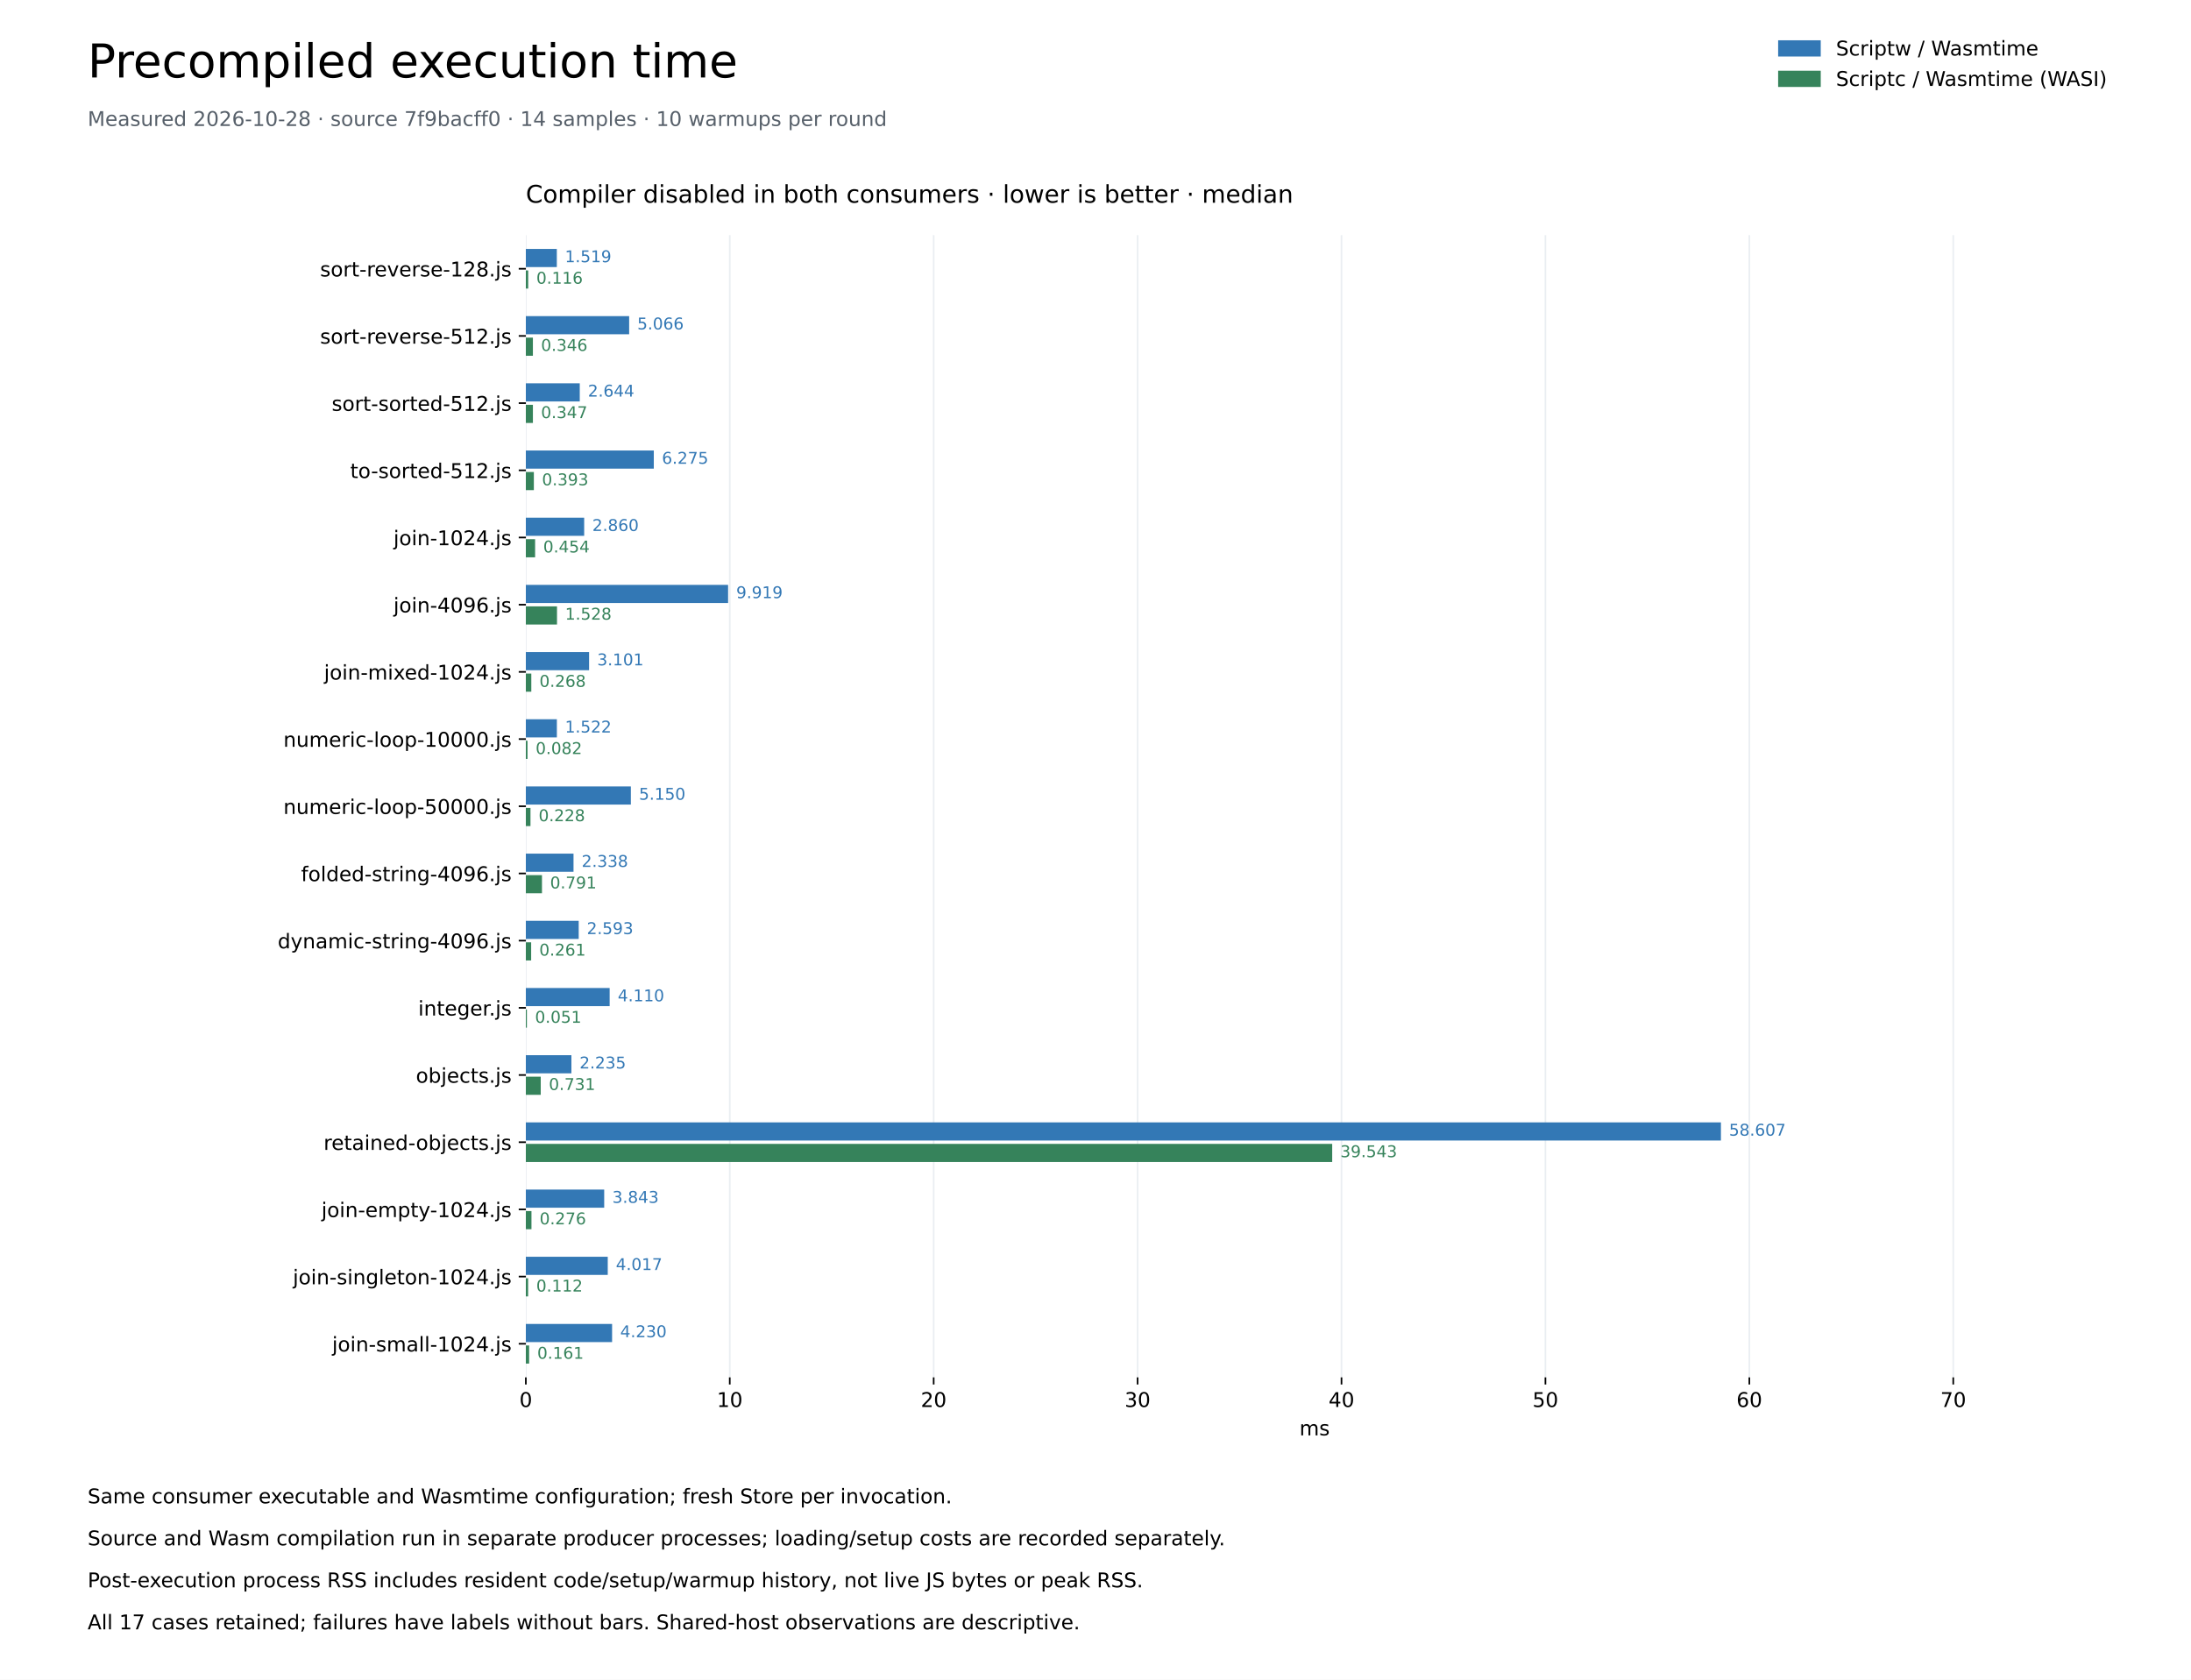
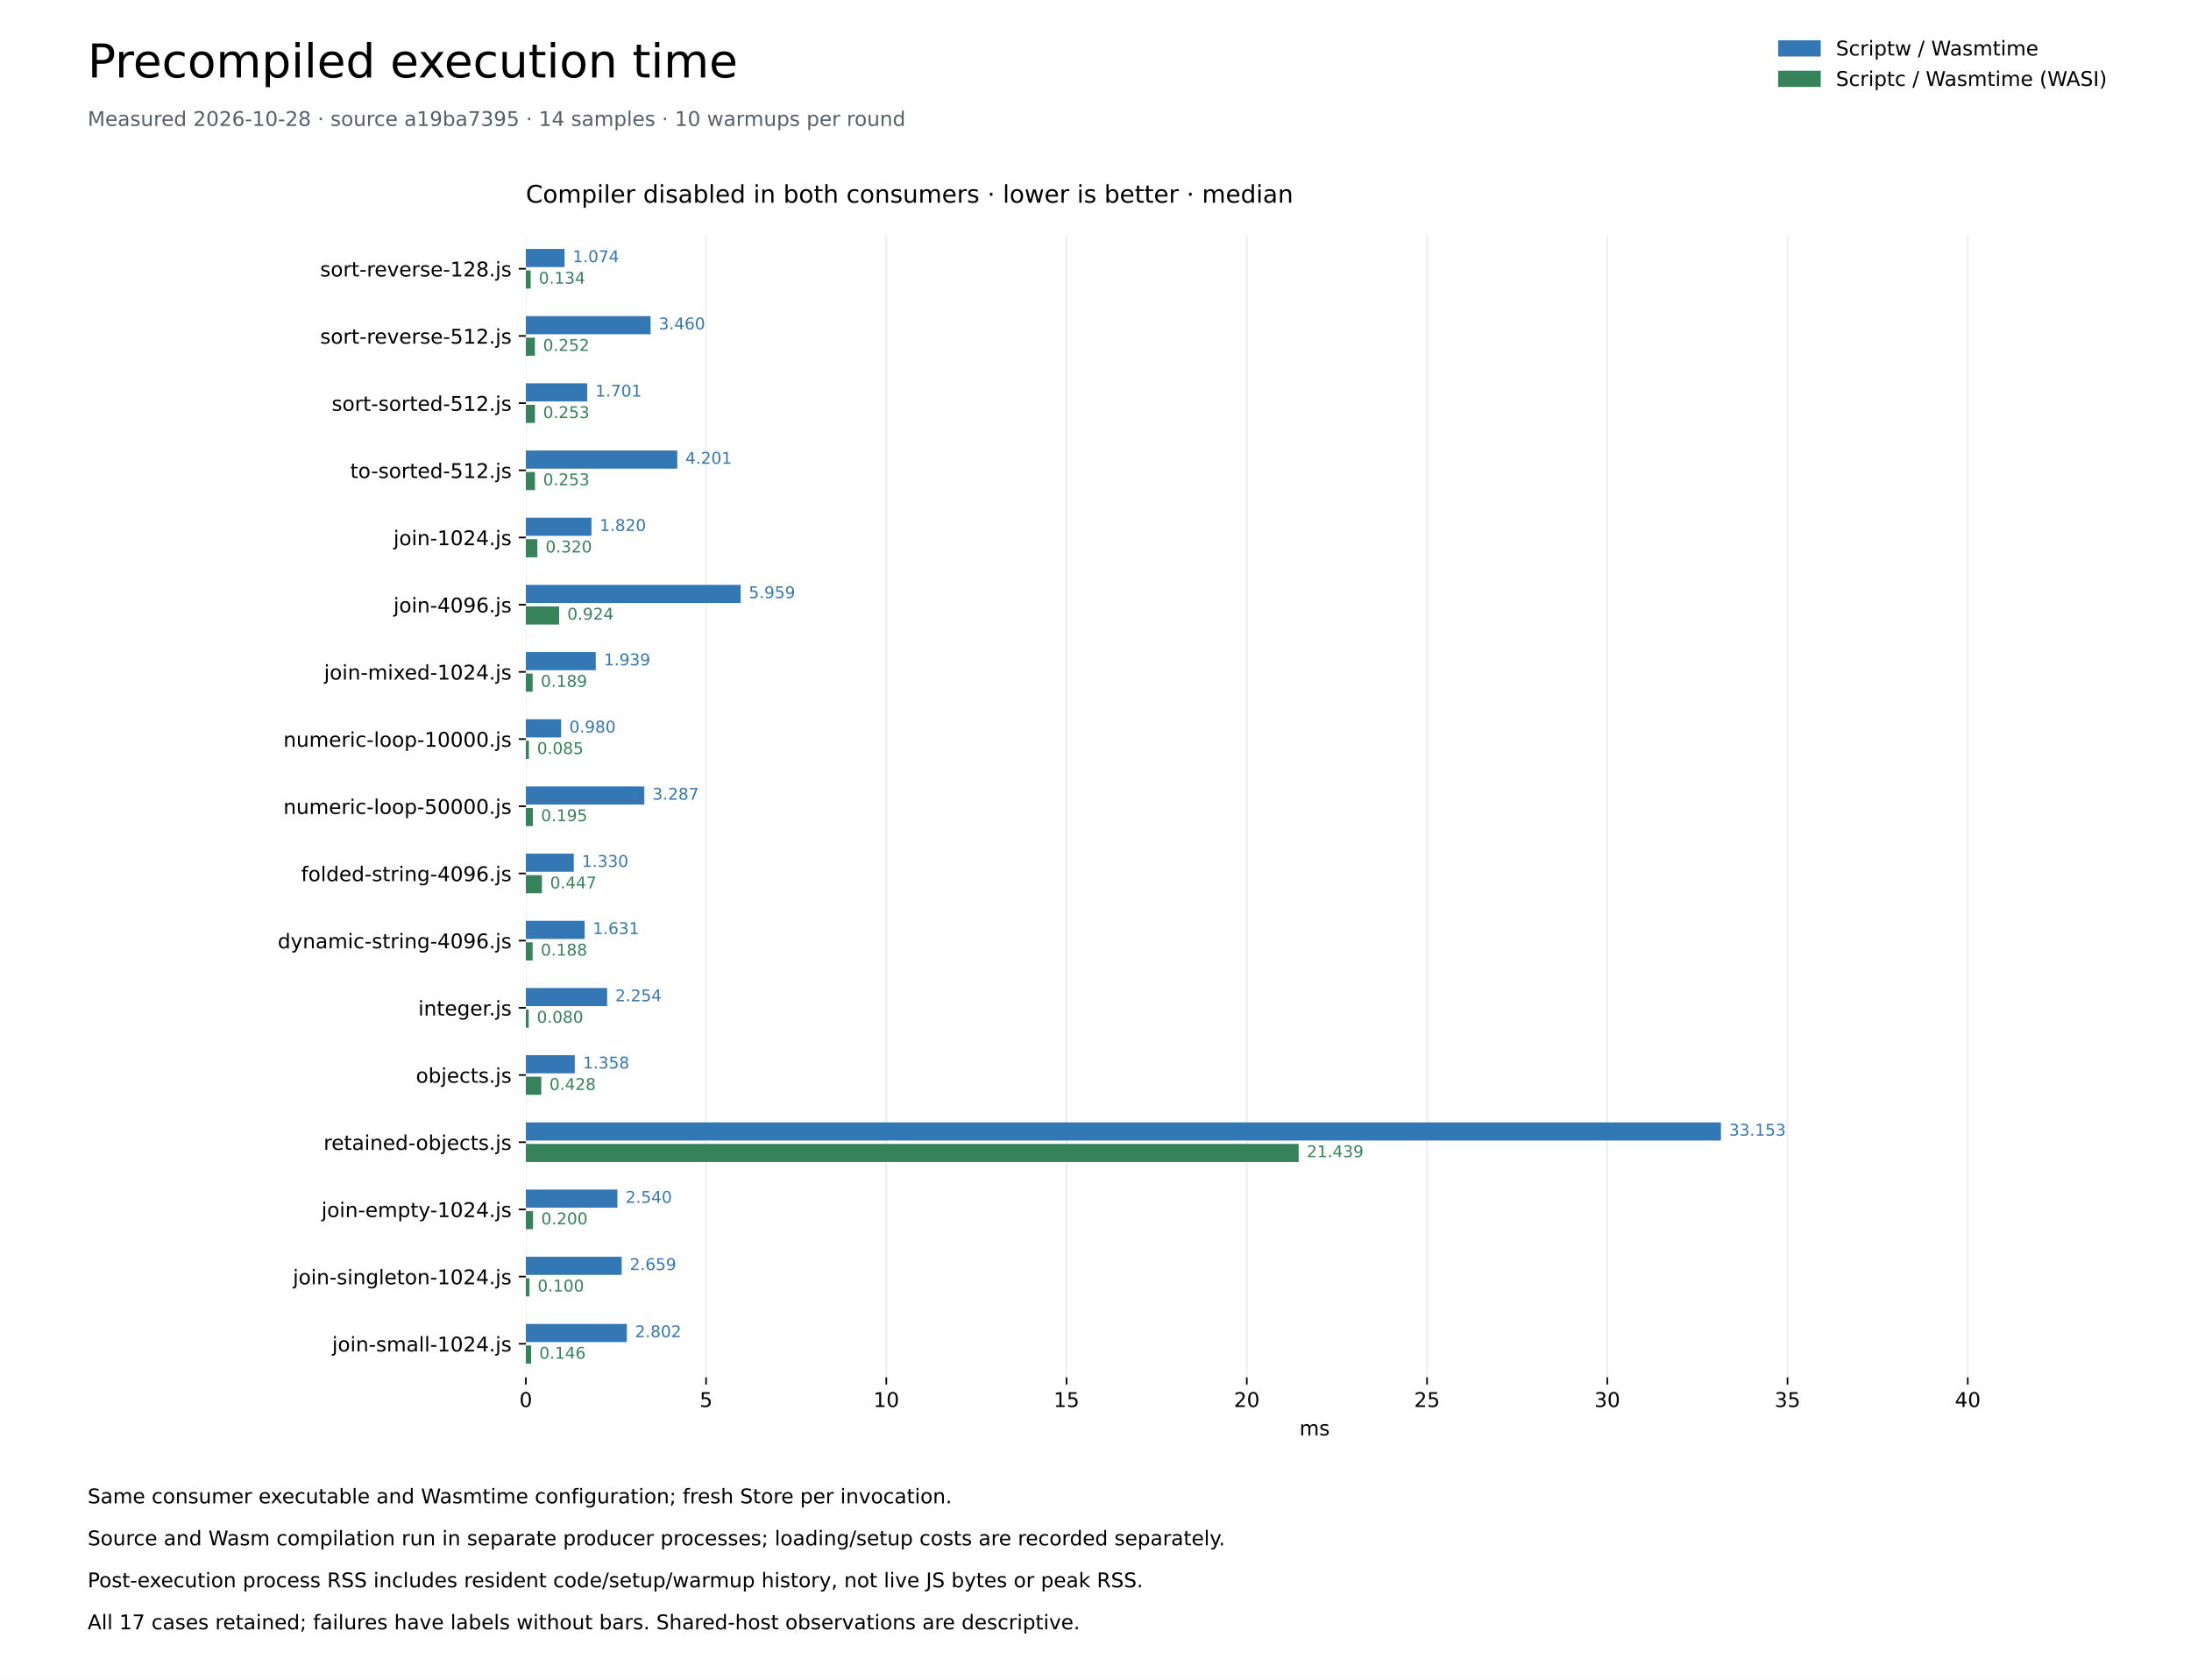
<svg xmlns="http://www.w3.org/2000/svg" xmlns:xlink="http://www.w3.org/1999/xlink" width="1080pt" height="828pt" viewBox="0 0 1080 828" version="1.1">
  <defs>
    <style type="text/css">*{stroke-linejoin: round; stroke-linecap: butt}</style>
  </defs>
  <g id="figure_1">
    <g id="patch_1">
      <path d="M 0 828 L 1080 828 L 1080 0 L 0 0 z " style="fill: #ffffff" />
    </g>
    <g id="axes_1">
      <g id="patch_2">
        <path d="M 259.2 678.96 L 1036.8 678.96 L 1036.8 115.92 L 259.2 115.92 z " style="fill: #ffffff" />
      </g>
      <g id="matplotlib.axis_1">
        <g id="xtick_1">
          <g id="line2d_1">
            <path d="M 259.2 678.96 L 259.2 115.92 " clip-path="url(#p259fcde623)" style="fill: none; stroke: #eaeef2; stroke-width: 0.8; stroke-linecap: square" />
          </g>
          <g id="line2d_2">
            <defs>
              <path id="me55de2773a" d="M 0 0 L 0 3.5 " style="stroke: #000000; stroke-width: 0.8" />
            </defs>
            <g>
              <use xlink:href="#me55de2773a" x="259.2" y="678.96" style="stroke: #000000; stroke-width: 0.8" />
            </g>
          </g>
          <g id="text_1">
            <text style="font-size: 10px; font-family: 'DejaVu Sans'; text-anchor: middle" x="259.2" y="693.558" transform="rotate(-0 259.2 693.5577)">0</text>
          </g>
        </g>
        <g id="xtick_2">
          <g id="line2d_3">
-             <path d="M 359.716 678.96 L 359.716 115.92 " clip-path="url(#p259fcde623)" style="fill: none; stroke: #eaeef2; stroke-width: 0.8; stroke-linecap: square" />
+             <path d="M 348.044 678.96 L 348.044 115.92 " clip-path="url(#p259fcde623)" style="fill: none; stroke: #eaeef2; stroke-width: 0.8; stroke-linecap: square" />
          </g>
          <g id="line2d_4">
            <g>
-               <use xlink:href="#me55de2773a" x="359.716" y="678.96" style="stroke: #000000; stroke-width: 0.8" />
+               <use xlink:href="#me55de2773a" x="348.044" y="678.96" style="stroke: #000000; stroke-width: 0.8" />
            </g>
          </g>
          <g id="text_2">
-             <text style="font-size: 10px; font-family: 'DejaVu Sans'; text-anchor: middle" x="359.716" y="693.558" transform="rotate(-0 359.7156 693.5577)">10</text>
+             <text style="font-size: 10px; font-family: 'DejaVu Sans'; text-anchor: middle" x="348.044" y="693.558" transform="rotate(-0 348.0444 693.5577)">5</text>
          </g>
        </g>
        <g id="xtick_3">
          <g id="line2d_5">
-             <path d="M 460.231 678.96 L 460.231 115.92 " clip-path="url(#p259fcde623)" style="fill: none; stroke: #eaeef2; stroke-width: 0.8; stroke-linecap: square" />
+             <path d="M 436.889 678.96 L 436.889 115.92 " clip-path="url(#p259fcde623)" style="fill: none; stroke: #eaeef2; stroke-width: 0.8; stroke-linecap: square" />
          </g>
          <g id="line2d_6">
            <g>
-               <use xlink:href="#me55de2773a" x="460.231" y="678.96" style="stroke: #000000; stroke-width: 0.8" />
+               <use xlink:href="#me55de2773a" x="436.889" y="678.96" style="stroke: #000000; stroke-width: 0.8" />
            </g>
          </g>
          <g id="text_3">
-             <text style="font-size: 10px; font-family: 'DejaVu Sans'; text-anchor: middle" x="460.231" y="693.558" transform="rotate(-0 460.2312 693.5577)">20</text>
+             <text style="font-size: 10px; font-family: 'DejaVu Sans'; text-anchor: middle" x="436.889" y="693.558" transform="rotate(-0 436.8888 693.5577)">10</text>
          </g>
        </g>
        <g id="xtick_4">
          <g id="line2d_7">
-             <path d="M 560.747 678.96 L 560.747 115.92 " clip-path="url(#p259fcde623)" style="fill: none; stroke: #eaeef2; stroke-width: 0.8; stroke-linecap: square" />
+             <path d="M 525.733 678.96 L 525.733 115.92 " clip-path="url(#p259fcde623)" style="fill: none; stroke: #eaeef2; stroke-width: 0.8; stroke-linecap: square" />
          </g>
          <g id="line2d_8">
            <g>
-               <use xlink:href="#me55de2773a" x="560.747" y="678.96" style="stroke: #000000; stroke-width: 0.8" />
+               <use xlink:href="#me55de2773a" x="525.733" y="678.96" style="stroke: #000000; stroke-width: 0.8" />
            </g>
          </g>
          <g id="text_4">
-             <text style="font-size: 10px; font-family: 'DejaVu Sans'; text-anchor: middle" x="560.747" y="693.558" transform="rotate(-0 560.7468 693.5577)">30</text>
+             <text style="font-size: 10px; font-family: 'DejaVu Sans'; text-anchor: middle" x="525.733" y="693.558" transform="rotate(-0 525.7332 693.5577)">15</text>
          </g>
        </g>
        <g id="xtick_5">
          <g id="line2d_9">
-             <path d="M 661.262 678.96 L 661.262 115.92 " clip-path="url(#p259fcde623)" style="fill: none; stroke: #eaeef2; stroke-width: 0.8; stroke-linecap: square" />
+             <path d="M 614.578 678.96 L 614.578 115.92 " clip-path="url(#p259fcde623)" style="fill: none; stroke: #eaeef2; stroke-width: 0.8; stroke-linecap: square" />
          </g>
          <g id="line2d_10">
            <g>
-               <use xlink:href="#me55de2773a" x="661.262" y="678.96" style="stroke: #000000; stroke-width: 0.8" />
+               <use xlink:href="#me55de2773a" x="614.578" y="678.96" style="stroke: #000000; stroke-width: 0.8" />
            </g>
          </g>
          <g id="text_5">
-             <text style="font-size: 10px; font-family: 'DejaVu Sans'; text-anchor: middle" x="661.262" y="693.558" transform="rotate(-0 661.2623 693.5577)">40</text>
+             <text style="font-size: 10px; font-family: 'DejaVu Sans'; text-anchor: middle" x="614.578" y="693.558" transform="rotate(-0 614.5776 693.5577)">20</text>
          </g>
        </g>
        <g id="xtick_6">
          <g id="line2d_11">
-             <path d="M 761.778 678.96 L 761.778 115.92 " clip-path="url(#p259fcde623)" style="fill: none; stroke: #eaeef2; stroke-width: 0.8; stroke-linecap: square" />
+             <path d="M 703.422 678.96 L 703.422 115.92 " clip-path="url(#p259fcde623)" style="fill: none; stroke: #eaeef2; stroke-width: 0.8; stroke-linecap: square" />
          </g>
          <g id="line2d_12">
            <g>
-               <use xlink:href="#me55de2773a" x="761.778" y="678.96" style="stroke: #000000; stroke-width: 0.8" />
+               <use xlink:href="#me55de2773a" x="703.422" y="678.96" style="stroke: #000000; stroke-width: 0.8" />
            </g>
          </g>
          <g id="text_6">
-             <text style="font-size: 10px; font-family: 'DejaVu Sans'; text-anchor: middle" x="761.778" y="693.558" transform="rotate(-0 761.7779 693.5577)">50</text>
+             <text style="font-size: 10px; font-family: 'DejaVu Sans'; text-anchor: middle" x="703.422" y="693.558" transform="rotate(-0 703.422 693.5577)">25</text>
          </g>
        </g>
        <g id="xtick_7">
          <g id="line2d_13">
-             <path d="M 862.294 678.96 L 862.294 115.92 " clip-path="url(#p259fcde623)" style="fill: none; stroke: #eaeef2; stroke-width: 0.8; stroke-linecap: square" />
+             <path d="M 792.266 678.96 L 792.266 115.92 " clip-path="url(#p259fcde623)" style="fill: none; stroke: #eaeef2; stroke-width: 0.8; stroke-linecap: square" />
          </g>
          <g id="line2d_14">
            <g>
-               <use xlink:href="#me55de2773a" x="862.294" y="678.96" style="stroke: #000000; stroke-width: 0.8" />
+               <use xlink:href="#me55de2773a" x="792.266" y="678.96" style="stroke: #000000; stroke-width: 0.8" />
            </g>
          </g>
          <g id="text_7">
-             <text style="font-size: 10px; font-family: 'DejaVu Sans'; text-anchor: middle" x="862.294" y="693.558" transform="rotate(-0 862.2935 693.5577)">60</text>
+             <text style="font-size: 10px; font-family: 'DejaVu Sans'; text-anchor: middle" x="792.266" y="693.558" transform="rotate(-0 792.2663 693.5577)">30</text>
          </g>
        </g>
        <g id="xtick_8">
          <g id="line2d_15">
-             <path d="M 962.809 678.96 L 962.809 115.92 " clip-path="url(#p259fcde623)" style="fill: none; stroke: #eaeef2; stroke-width: 0.8; stroke-linecap: square" />
+             <path d="M 881.111 678.96 L 881.111 115.92 " clip-path="url(#p259fcde623)" style="fill: none; stroke: #eaeef2; stroke-width: 0.8; stroke-linecap: square" />
          </g>
          <g id="line2d_16">
            <g>
-               <use xlink:href="#me55de2773a" x="962.809" y="678.96" style="stroke: #000000; stroke-width: 0.8" />
+               <use xlink:href="#me55de2773a" x="881.111" y="678.96" style="stroke: #000000; stroke-width: 0.8" />
            </g>
          </g>
          <g id="text_8">
-             <text style="font-size: 10px; font-family: 'DejaVu Sans'; text-anchor: middle" x="962.809" y="693.558" transform="rotate(-0 962.8091 693.5577)">70</text>
-           </g>
-         </g>
-         <g id="text_9">
+             <text style="font-size: 10px; font-family: 'DejaVu Sans'; text-anchor: middle" x="881.111" y="693.558" transform="rotate(-0 881.1107 693.5577)">35</text>
+           </g>
+         </g>
+         <g id="xtick_9">
+           <g id="line2d_17">
+             <path d="M 969.955 678.96 L 969.955 115.92 " clip-path="url(#p259fcde623)" style="fill: none; stroke: #eaeef2; stroke-width: 0.8; stroke-linecap: square" />
+           </g>
+           <g id="line2d_18">
+             <g>
+               <use xlink:href="#me55de2773a" x="969.955" y="678.96" style="stroke: #000000; stroke-width: 0.8" />
+             </g>
+           </g>
+           <g id="text_9">
+             <text style="font-size: 10px; font-family: 'DejaVu Sans'; text-anchor: middle" x="969.955" y="693.558" transform="rotate(-0 969.9551 693.5577)">40</text>
+           </g>
+         </g>
+         <g id="text_10">
          <text style="font-size: 10px; font-family: 'DejaVu Sans'; text-anchor: middle" x="648" y="707.558" transform="rotate(-0 648 707.5577)">ms</text>
        </g>
      </g>
      <g id="matplotlib.axis_2">
        <g id="ytick_1">
-           <g id="line2d_17">
+           <g id="line2d_19">
            <defs>
              <path id="mc4d2f6c545" d="M 0 0 L -3.5 0 " style="stroke: #000000; stroke-width: 0.8" />
            </defs>
            <g>
              <use xlink:href="#mc4d2f6c545" x="259.2" y="132.48" style="stroke: #000000; stroke-width: 0.8" />
            </g>
          </g>
-           <g id="text_10">
+           <g id="text_11">
            <text style="font-size: 10px; font-family: 'DejaVu Sans'; text-anchor: end" x="252.2" y="136.279" transform="rotate(-0 252.2 136.2792)">sort-reverse-128.js</text>
          </g>
        </g>
        <g id="ytick_2">
-           <g id="line2d_18">
+           <g id="line2d_20">
            <g>
              <use xlink:href="#mc4d2f6c545" x="259.2" y="165.6" style="stroke: #000000; stroke-width: 0.8" />
            </g>
          </g>
-           <g id="text_11">
+           <g id="text_12">
            <text style="font-size: 10px; font-family: 'DejaVu Sans'; text-anchor: end" x="252.2" y="169.399" transform="rotate(-0 252.2 169.3992)">sort-reverse-512.js</text>
          </g>
        </g>
        <g id="ytick_3">
-           <g id="line2d_19">
+           <g id="line2d_21">
            <g>
              <use xlink:href="#mc4d2f6c545" x="259.2" y="198.72" style="stroke: #000000; stroke-width: 0.8" />
            </g>
          </g>
-           <g id="text_12">
+           <g id="text_13">
            <text style="font-size: 10px; font-family: 'DejaVu Sans'; text-anchor: end" x="252.2" y="202.519" transform="rotate(-0 252.2 202.5192)">sort-sorted-512.js</text>
          </g>
        </g>
        <g id="ytick_4">
-           <g id="line2d_20">
+           <g id="line2d_22">
            <g>
              <use xlink:href="#mc4d2f6c545" x="259.2" y="231.84" style="stroke: #000000; stroke-width: 0.8" />
            </g>
          </g>
-           <g id="text_13">
+           <g id="text_14">
            <text style="font-size: 10px; font-family: 'DejaVu Sans'; text-anchor: end" x="252.2" y="235.639" transform="rotate(-0 252.2 235.6392)">to-sorted-512.js</text>
          </g>
        </g>
        <g id="ytick_5">
-           <g id="line2d_21">
+           <g id="line2d_23">
            <g>
              <use xlink:href="#mc4d2f6c545" x="259.2" y="264.96" style="stroke: #000000; stroke-width: 0.8" />
            </g>
          </g>
-           <g id="text_14">
+           <g id="text_15">
            <text style="font-size: 10px; font-family: 'DejaVu Sans'; text-anchor: end" x="252.2" y="268.759" transform="rotate(-0 252.2 268.7592)">join-1024.js</text>
          </g>
        </g>
        <g id="ytick_6">
-           <g id="line2d_22">
+           <g id="line2d_24">
            <g>
              <use xlink:href="#mc4d2f6c545" x="259.2" y="298.08" style="stroke: #000000; stroke-width: 0.8" />
            </g>
          </g>
-           <g id="text_15">
+           <g id="text_16">
            <text style="font-size: 10px; font-family: 'DejaVu Sans'; text-anchor: end" x="252.2" y="301.879" transform="rotate(-0 252.2 301.8792)">join-4096.js</text>
          </g>
        </g>
        <g id="ytick_7">
-           <g id="line2d_23">
+           <g id="line2d_25">
            <g>
              <use xlink:href="#mc4d2f6c545" x="259.2" y="331.2" style="stroke: #000000; stroke-width: 0.8" />
            </g>
          </g>
-           <g id="text_16">
+           <g id="text_17">
            <text style="font-size: 10px; font-family: 'DejaVu Sans'; text-anchor: end" x="252.2" y="334.999" transform="rotate(-0 252.2 334.9992)">join-mixed-1024.js</text>
          </g>
        </g>
        <g id="ytick_8">
-           <g id="line2d_24">
+           <g id="line2d_26">
            <g>
              <use xlink:href="#mc4d2f6c545" x="259.2" y="364.32" style="stroke: #000000; stroke-width: 0.8" />
            </g>
          </g>
-           <g id="text_17">
+           <g id="text_18">
            <text style="font-size: 10px; font-family: 'DejaVu Sans'; text-anchor: end" x="252.2" y="368.119" transform="rotate(-0 252.2 368.1192)">numeric-loop-10000.js</text>
          </g>
        </g>
        <g id="ytick_9">
-           <g id="line2d_25">
+           <g id="line2d_27">
            <g>
              <use xlink:href="#mc4d2f6c545" x="259.2" y="397.44" style="stroke: #000000; stroke-width: 0.8" />
            </g>
          </g>
-           <g id="text_18">
+           <g id="text_19">
            <text style="font-size: 10px; font-family: 'DejaVu Sans'; text-anchor: end" x="252.2" y="401.239" transform="rotate(-0 252.2 401.2392)">numeric-loop-50000.js</text>
          </g>
        </g>
        <g id="ytick_10">
-           <g id="line2d_26">
+           <g id="line2d_28">
            <g>
              <use xlink:href="#mc4d2f6c545" x="259.2" y="430.56" style="stroke: #000000; stroke-width: 0.8" />
            </g>
          </g>
-           <g id="text_19">
+           <g id="text_20">
            <text style="font-size: 10px; font-family: 'DejaVu Sans'; text-anchor: end" x="252.2" y="434.359" transform="rotate(-0 252.2 434.3592)">folded-string-4096.js</text>
          </g>
        </g>
        <g id="ytick_11">
-           <g id="line2d_27">
+           <g id="line2d_29">
            <g>
              <use xlink:href="#mc4d2f6c545" x="259.2" y="463.68" style="stroke: #000000; stroke-width: 0.8" />
            </g>
          </g>
-           <g id="text_20">
+           <g id="text_21">
            <text style="font-size: 10px; font-family: 'DejaVu Sans'; text-anchor: end" x="252.2" y="467.479" transform="rotate(-0 252.2 467.4792)">dynamic-string-4096.js</text>
          </g>
        </g>
        <g id="ytick_12">
-           <g id="line2d_28">
+           <g id="line2d_30">
            <g>
              <use xlink:href="#mc4d2f6c545" x="259.2" y="496.8" style="stroke: #000000; stroke-width: 0.8" />
            </g>
          </g>
-           <g id="text_21">
+           <g id="text_22">
            <text style="font-size: 10px; font-family: 'DejaVu Sans'; text-anchor: end" x="252.2" y="500.599" transform="rotate(-0 252.2 500.5992)">integer.js</text>
          </g>
        </g>
        <g id="ytick_13">
-           <g id="line2d_29">
+           <g id="line2d_31">
            <g>
              <use xlink:href="#mc4d2f6c545" x="259.2" y="529.92" style="stroke: #000000; stroke-width: 0.8" />
            </g>
          </g>
-           <g id="text_22">
+           <g id="text_23">
            <text style="font-size: 10px; font-family: 'DejaVu Sans'; text-anchor: end" x="252.2" y="533.719" transform="rotate(-0 252.2 533.7192)">objects.js</text>
          </g>
        </g>
        <g id="ytick_14">
-           <g id="line2d_30">
+           <g id="line2d_32">
            <g>
              <use xlink:href="#mc4d2f6c545" x="259.2" y="563.04" style="stroke: #000000; stroke-width: 0.8" />
            </g>
          </g>
-           <g id="text_23">
+           <g id="text_24">
            <text style="font-size: 10px; font-family: 'DejaVu Sans'; text-anchor: end" x="252.2" y="566.839" transform="rotate(-0 252.2 566.8392)">retained-objects.js</text>
          </g>
        </g>
        <g id="ytick_15">
-           <g id="line2d_31">
+           <g id="line2d_33">
            <g>
              <use xlink:href="#mc4d2f6c545" x="259.2" y="596.16" style="stroke: #000000; stroke-width: 0.8" />
            </g>
          </g>
-           <g id="text_24">
+           <g id="text_25">
            <text style="font-size: 10px; font-family: 'DejaVu Sans'; text-anchor: end" x="252.2" y="599.959" transform="rotate(-0 252.2 599.9592)">join-empty-1024.js</text>
          </g>
        </g>
        <g id="ytick_16">
-           <g id="line2d_32">
+           <g id="line2d_34">
            <g>
              <use xlink:href="#mc4d2f6c545" x="259.2" y="629.28" style="stroke: #000000; stroke-width: 0.8" />
            </g>
          </g>
-           <g id="text_25">
+           <g id="text_26">
            <text style="font-size: 10px; font-family: 'DejaVu Sans'; text-anchor: end" x="252.2" y="633.079" transform="rotate(-0 252.2 633.0792)">join-singleton-1024.js</text>
          </g>
        </g>
        <g id="ytick_17">
-           <g id="line2d_33">
+           <g id="line2d_35">
            <g>
              <use xlink:href="#mc4d2f6c545" x="259.2" y="662.4" style="stroke: #000000; stroke-width: 0.8" />
            </g>
          </g>
-           <g id="text_26">
+           <g id="text_27">
            <text style="font-size: 10px; font-family: 'DejaVu Sans'; text-anchor: end" x="252.2" y="666.199" transform="rotate(-0 252.2 666.1992)">join-small-1024.js</text>
          </g>
        </g>
      </g>
      <g id="patch_3">
-         <path d="M 259.2 122.71 L 274.471 122.71 L 274.471 131.652 L 259.2 131.652 z " clip-path="url(#p259fcde623)" style="fill: #3378b5" />
+         <path d="M 259.2 122.71 L 278.291 122.71 L 278.291 131.652 L 259.2 131.652 z " clip-path="url(#p259fcde623)" style="fill: #3378b5" />
      </g>
      <g id="patch_4">
-         <path d="M 259.2 133.308 L 260.369 133.308 L 260.369 142.25 L 259.2 142.25 z " clip-path="url(#p259fcde623)" style="fill: #36835b" />
+         <path d="M 259.2 133.308 L 261.585 133.308 L 261.585 142.25 L 259.2 142.25 z " clip-path="url(#p259fcde623)" style="fill: #36835b" />
      </g>
      <g id="patch_5">
-         <path d="M 259.2 155.83 L 310.126 155.83 L 310.126 164.772 L 259.2 164.772 z " clip-path="url(#p259fcde623)" style="fill: #3378b5" />
+         <path d="M 259.2 155.83 L 320.681 155.83 L 320.681 164.772 L 259.2 164.772 z " clip-path="url(#p259fcde623)" style="fill: #3378b5" />
      </g>
      <g id="patch_6">
-         <path d="M 259.2 166.428 L 262.679 166.428 L 262.679 175.37 L 259.2 175.37 z " clip-path="url(#p259fcde623)" style="fill: #36835b" />
+         <path d="M 259.2 166.428 L 263.669 166.428 L 263.669 175.37 L 259.2 175.37 z " clip-path="url(#p259fcde623)" style="fill: #36835b" />
      </g>
      <g id="patch_7">
-         <path d="M 259.2 188.95 L 285.776 188.95 L 285.776 197.892 L 259.2 197.892 z " clip-path="url(#p259fcde623)" style="fill: #3378b5" />
+         <path d="M 259.2 188.95 L 289.429 188.95 L 289.429 197.892 L 259.2 197.892 z " clip-path="url(#p259fcde623)" style="fill: #3378b5" />
      </g>
      <g id="patch_8">
-         <path d="M 259.2 199.548 L 262.685 199.548 L 262.685 208.49 L 259.2 208.49 z " clip-path="url(#p259fcde623)" style="fill: #36835b" />
+         <path d="M 259.2 199.548 L 263.695 199.548 L 263.695 208.49 L 259.2 208.49 z " clip-path="url(#p259fcde623)" style="fill: #36835b" />
      </g>
      <g id="patch_9">
-         <path d="M 259.2 222.07 L 322.276 222.07 L 322.276 231.012 L 259.2 231.012 z " clip-path="url(#p259fcde623)" style="fill: #3378b5" />
+         <path d="M 259.2 222.07 L 333.844 222.07 L 333.844 231.012 L 259.2 231.012 z " clip-path="url(#p259fcde623)" style="fill: #3378b5" />
      </g>
      <g id="patch_10">
-         <path d="M 259.2 232.668 L 263.151 232.668 L 263.151 241.61 L 259.2 241.61 z " clip-path="url(#p259fcde623)" style="fill: #36835b" />
+         <path d="M 259.2 232.668 L 263.698 232.668 L 263.698 241.61 L 259.2 241.61 z " clip-path="url(#p259fcde623)" style="fill: #36835b" />
      </g>
      <g id="patch_11">
-         <path d="M 259.2 255.19 L 287.952 255.19 L 287.952 264.132 L 259.2 264.132 z " clip-path="url(#p259fcde623)" style="fill: #3378b5" />
+         <path d="M 259.2 255.19 L 291.546 255.19 L 291.546 264.132 L 259.2 264.132 z " clip-path="url(#p259fcde623)" style="fill: #3378b5" />
      </g>
      <g id="patch_12">
-         <path d="M 259.2 265.788 L 263.767 265.788 L 263.767 274.73 L 259.2 274.73 z " clip-path="url(#p259fcde623)" style="fill: #36835b" />
+         <path d="M 259.2 265.788 L 264.886 265.788 L 264.886 274.73 L 259.2 274.73 z " clip-path="url(#p259fcde623)" style="fill: #36835b" />
      </g>
      <g id="patch_13">
-         <path d="M 259.2 288.31 L 358.901 288.31 L 358.901 297.252 L 259.2 297.252 z " clip-path="url(#p259fcde623)" style="fill: #3378b5" />
+         <path d="M 259.2 288.31 L 365.089 288.31 L 365.089 297.252 L 259.2 297.252 z " clip-path="url(#p259fcde623)" style="fill: #3378b5" />
      </g>
      <g id="patch_14">
-         <path d="M 259.2 298.908 L 274.562 298.908 L 274.562 307.85 L 259.2 307.85 z " clip-path="url(#p259fcde623)" style="fill: #36835b" />
+         <path d="M 259.2 298.908 L 275.618 298.908 L 275.618 307.85 L 259.2 307.85 z " clip-path="url(#p259fcde623)" style="fill: #36835b" />
      </g>
      <g id="patch_15">
-         <path d="M 259.2 321.43 L 290.372 321.43 L 290.372 330.372 L 259.2 330.372 z " clip-path="url(#p259fcde623)" style="fill: #3378b5" />
+         <path d="M 259.2 321.43 L 293.658 321.43 L 293.658 330.372 L 259.2 330.372 z " clip-path="url(#p259fcde623)" style="fill: #3378b5" />
      </g>
      <g id="patch_16">
-         <path d="M 259.2 332.028 L 261.895 332.028 L 261.895 340.97 L 259.2 340.97 z " clip-path="url(#p259fcde623)" style="fill: #36835b" />
+         <path d="M 259.2 332.028 L 262.553 332.028 L 262.553 340.97 L 259.2 340.97 z " clip-path="url(#p259fcde623)" style="fill: #36835b" />
      </g>
      <g id="patch_17">
-         <path d="M 259.2 354.55 L 274.496 354.55 L 274.496 363.492 L 259.2 363.492 z " clip-path="url(#p259fcde623)" style="fill: #3378b5" />
+         <path d="M 259.2 354.55 L 276.606 354.55 L 276.606 363.492 L 259.2 363.492 z " clip-path="url(#p259fcde623)" style="fill: #3378b5" />
      </g>
      <g id="patch_18">
-         <path d="M 259.2 365.148 L 260.022 365.148 L 260.022 374.09 L 259.2 374.09 z " clip-path="url(#p259fcde623)" style="fill: #36835b" />
+         <path d="M 259.2 365.148 L 260.717 365.148 L 260.717 374.09 L 259.2 374.09 z " clip-path="url(#p259fcde623)" style="fill: #36835b" />
      </g>
      <g id="patch_19">
-         <path d="M 259.2 387.67 L 310.963 387.67 L 310.963 396.612 L 259.2 396.612 z " clip-path="url(#p259fcde623)" style="fill: #3378b5" />
+         <path d="M 259.2 387.67 L 317.598 387.67 L 317.598 396.612 L 259.2 396.612 z " clip-path="url(#p259fcde623)" style="fill: #3378b5" />
      </g>
      <g id="patch_20">
-         <path d="M 259.2 398.268 L 261.489 398.268 L 261.489 407.21 L 259.2 407.21 z " clip-path="url(#p259fcde623)" style="fill: #36835b" />
+         <path d="M 259.2 398.268 L 262.664 398.268 L 262.664 407.21 L 259.2 407.21 z " clip-path="url(#p259fcde623)" style="fill: #36835b" />
      </g>
      <g id="patch_21">
-         <path d="M 259.2 420.79 L 282.702 420.79 L 282.702 429.732 L 259.2 429.732 z " clip-path="url(#p259fcde623)" style="fill: #3378b5" />
+         <path d="M 259.2 420.79 L 282.833 420.79 L 282.833 429.732 L 259.2 429.732 z " clip-path="url(#p259fcde623)" style="fill: #3378b5" />
      </g>
      <g id="patch_22">
-         <path d="M 259.2 431.388 L 267.151 431.388 L 267.151 440.33 L 259.2 440.33 z " clip-path="url(#p259fcde623)" style="fill: #36835b" />
+         <path d="M 259.2 431.388 L 267.14 431.388 L 267.14 440.33 L 259.2 440.33 z " clip-path="url(#p259fcde623)" style="fill: #36835b" />
      </g>
      <g id="patch_23">
-         <path d="M 259.2 453.91 L 285.26 453.91 L 285.26 462.852 L 259.2 462.852 z " clip-path="url(#p259fcde623)" style="fill: #3378b5" />
+         <path d="M 259.2 453.91 L 288.181 453.91 L 288.181 462.852 L 259.2 462.852 z " clip-path="url(#p259fcde623)" style="fill: #3378b5" />
      </g>
      <g id="patch_24">
-         <path d="M 259.2 464.508 L 261.821 464.508 L 261.821 473.45 L 259.2 473.45 z " clip-path="url(#p259fcde623)" style="fill: #36835b" />
+         <path d="M 259.2 464.508 L 262.547 464.508 L 262.547 473.45 L 259.2 473.45 z " clip-path="url(#p259fcde623)" style="fill: #36835b" />
      </g>
      <g id="patch_25">
-         <path d="M 259.2 487.03 L 300.513 487.03 L 300.513 495.972 L 259.2 495.972 z " clip-path="url(#p259fcde623)" style="fill: #3378b5" />
+         <path d="M 259.2 487.03 L 299.26 487.03 L 299.26 495.972 L 259.2 495.972 z " clip-path="url(#p259fcde623)" style="fill: #3378b5" />
      </g>
      <g id="patch_26">
-         <path d="M 259.2 497.628 L 259.714 497.628 L 259.714 506.57 L 259.2 506.57 z " clip-path="url(#p259fcde623)" style="fill: #36835b" />
+         <path d="M 259.2 497.628 L 260.613 497.628 L 260.613 506.57 L 259.2 506.57 z " clip-path="url(#p259fcde623)" style="fill: #36835b" />
      </g>
      <g id="patch_27">
-         <path d="M 259.2 520.15 L 281.661 520.15 L 281.661 529.092 L 259.2 529.092 z " clip-path="url(#p259fcde623)" style="fill: #3378b5" />
+         <path d="M 259.2 520.15 L 283.33 520.15 L 283.33 529.092 L 259.2 529.092 z " clip-path="url(#p259fcde623)" style="fill: #3378b5" />
      </g>
      <g id="patch_28">
-         <path d="M 259.2 530.748 L 266.544 530.748 L 266.544 539.69 L 259.2 539.69 z " clip-path="url(#p259fcde623)" style="fill: #36835b" />
+         <path d="M 259.2 530.748 L 266.812 530.748 L 266.812 539.69 L 259.2 539.69 z " clip-path="url(#p259fcde623)" style="fill: #36835b" />
      </g>
      <g id="patch_29">
        <path d="M 259.2 553.27 L 848.291 553.27 L 848.291 562.212 L 259.2 562.212 z " clip-path="url(#p259fcde623)" style="fill: #3378b5" />
      </g>
      <g id="patch_30">
-         <path d="M 259.2 563.868 L 656.674 563.868 L 656.674 572.81 L 259.2 572.81 z " clip-path="url(#p259fcde623)" style="fill: #36835b" />
+         <path d="M 259.2 563.868 L 640.145 563.868 L 640.145 572.81 L 259.2 572.81 z " clip-path="url(#p259fcde623)" style="fill: #36835b" />
      </g>
      <g id="patch_31">
-         <path d="M 259.2 586.39 L 297.826 586.39 L 297.826 595.332 L 259.2 595.332 z " clip-path="url(#p259fcde623)" style="fill: #3378b5" />
+         <path d="M 259.2 586.39 L 304.33 586.39 L 304.33 595.332 L 259.2 595.332 z " clip-path="url(#p259fcde623)" style="fill: #3378b5" />
      </g>
      <g id="patch_32">
-         <path d="M 259.2 596.988 L 261.975 596.988 L 261.975 605.93 L 259.2 605.93 z " clip-path="url(#p259fcde623)" style="fill: #36835b" />
+         <path d="M 259.2 596.988 L 262.754 596.988 L 262.754 605.93 L 259.2 605.93 z " clip-path="url(#p259fcde623)" style="fill: #36835b" />
      </g>
      <g id="patch_33">
-         <path d="M 259.2 619.51 L 299.576 619.51 L 299.576 628.452 L 259.2 628.452 z " clip-path="url(#p259fcde623)" style="fill: #3378b5" />
+         <path d="M 259.2 619.51 L 306.446 619.51 L 306.446 628.452 L 259.2 628.452 z " clip-path="url(#p259fcde623)" style="fill: #3378b5" />
      </g>
      <g id="patch_34">
-         <path d="M 259.2 630.108 L 260.322 630.108 L 260.322 639.05 L 259.2 639.05 z " clip-path="url(#p259fcde623)" style="fill: #36835b" />
+         <path d="M 259.2 630.108 L 260.984 630.108 L 260.984 639.05 L 259.2 639.05 z " clip-path="url(#p259fcde623)" style="fill: #36835b" />
      </g>
      <g id="patch_35">
-         <path d="M 259.2 652.63 L 301.713 652.63 L 301.713 661.572 L 259.2 661.572 z " clip-path="url(#p259fcde623)" style="fill: #3378b5" />
+         <path d="M 259.2 652.63 L 308.981 652.63 L 308.981 661.572 L 259.2 661.572 z " clip-path="url(#p259fcde623)" style="fill: #3378b5" />
      </g>
      <g id="patch_36">
-         <path d="M 259.2 663.228 L 260.821 663.228 L 260.821 672.17 L 259.2 672.17 z " clip-path="url(#p259fcde623)" style="fill: #36835b" />
-       </g>
-       <g id="text_27">
-         <text style="font-size: 8px; font-family: 'DejaVu Sans'; text-anchor: start; fill: #3378b5" x="278.471" y="129.259" transform="rotate(-0 278.4709 129.2589)">1.519</text>
+         <path d="M 259.2 663.228 L 261.802 663.228 L 261.802 672.17 L 259.2 672.17 z " clip-path="url(#p259fcde623)" style="fill: #36835b" />
      </g>
      <g id="text_28">
-         <text style="font-size: 8px; font-family: 'DejaVu Sans'; text-anchor: start; fill: #36835b" x="264.369" y="139.857" transform="rotate(-0 264.3691 139.8573)">0.116</text>
+         <text style="font-size: 8px; font-family: 'DejaVu Sans'; text-anchor: start; fill: #3378b5" x="282.291" y="129.259" transform="rotate(-0 282.2915 129.2589)">1.074</text>
      </g>
      <g id="text_29">
-         <text style="font-size: 8px; font-family: 'DejaVu Sans'; text-anchor: start; fill: #3378b5" x="314.126" y="162.379" transform="rotate(-0 314.1258 162.3789)">5.066</text>
+         <text style="font-size: 8px; font-family: 'DejaVu Sans'; text-anchor: start; fill: #36835b" x="265.585" y="139.857" transform="rotate(-0 265.5854 139.8573)">0.134</text>
      </g>
      <g id="text_30">
-         <text style="font-size: 8px; font-family: 'DejaVu Sans'; text-anchor: start; fill: #36835b" x="266.679" y="172.977" transform="rotate(-0 266.6794 172.9773)">0.346</text>
+         <text style="font-size: 8px; font-family: 'DejaVu Sans'; text-anchor: start; fill: #3378b5" x="324.681" y="162.379" transform="rotate(-0 324.681 162.3789)">3.460</text>
      </g>
      <g id="text_31">
-         <text style="font-size: 8px; font-family: 'DejaVu Sans'; text-anchor: start; fill: #3378b5" x="289.776" y="195.499" transform="rotate(-0 289.7765 195.4989)">2.644</text>
+         <text style="font-size: 8px; font-family: 'DejaVu Sans'; text-anchor: start; fill: #36835b" x="267.669" y="172.977" transform="rotate(-0 267.6694 172.9773)">0.252</text>
      </g>
      <g id="text_32">
-         <text style="font-size: 8px; font-family: 'DejaVu Sans'; text-anchor: start; fill: #36835b" x="266.685" y="206.097" transform="rotate(-0 266.685 206.0973)">0.347</text>
+         <text style="font-size: 8px; font-family: 'DejaVu Sans'; text-anchor: start; fill: #3378b5" x="293.429" y="195.499" transform="rotate(-0 293.4295 195.4989)">1.701</text>
      </g>
      <g id="text_33">
-         <text style="font-size: 8px; font-family: 'DejaVu Sans'; text-anchor: start; fill: #3378b5" x="326.276" y="228.619" transform="rotate(-0 326.2764 228.6189)">6.275</text>
+         <text style="font-size: 8px; font-family: 'DejaVu Sans'; text-anchor: start; fill: #36835b" x="267.695" y="206.097" transform="rotate(-0 267.6953 206.0973)">0.253</text>
      </g>
      <g id="text_34">
-         <text style="font-size: 8px; font-family: 'DejaVu Sans'; text-anchor: start; fill: #36835b" x="267.151" y="239.217" transform="rotate(-0 267.1506 239.2173)">0.393</text>
+         <text style="font-size: 8px; font-family: 'DejaVu Sans'; text-anchor: start; fill: #3378b5" x="337.844" y="228.619" transform="rotate(-0 337.8439 228.6189)">4.201</text>
      </g>
      <g id="text_35">
-         <text style="font-size: 8px; font-family: 'DejaVu Sans'; text-anchor: start; fill: #3378b5" x="291.952" y="261.739" transform="rotate(-0 291.952 261.7389)">2.860</text>
+         <text style="font-size: 8px; font-family: 'DejaVu Sans'; text-anchor: start; fill: #36835b" x="267.698" y="239.217" transform="rotate(-0 267.6983 239.2173)">0.253</text>
      </g>
      <g id="text_36">
-         <text style="font-size: 8px; font-family: 'DejaVu Sans'; text-anchor: start; fill: #36835b" x="267.767" y="272.337" transform="rotate(-0 267.7668 272.3373)">0.454</text>
+         <text style="font-size: 8px; font-family: 'DejaVu Sans'; text-anchor: start; fill: #3378b5" x="295.546" y="261.739" transform="rotate(-0 295.5464 261.7389)">1.820</text>
      </g>
      <g id="text_37">
-         <text style="font-size: 8px; font-family: 'DejaVu Sans'; text-anchor: start; fill: #3378b5" x="362.901" y="294.859" transform="rotate(-0 362.9009 294.8589)">9.919</text>
+         <text style="font-size: 8px; font-family: 'DejaVu Sans'; text-anchor: start; fill: #36835b" x="268.886" y="272.337" transform="rotate(-0 268.8862 272.3373)">0.320</text>
      </g>
      <g id="text_38">
-         <text style="font-size: 8px; font-family: 'DejaVu Sans'; text-anchor: start; fill: #36835b" x="278.562" y="305.457" transform="rotate(-0 278.562 305.4573)">1.528</text>
+         <text style="font-size: 8px; font-family: 'DejaVu Sans'; text-anchor: start; fill: #3378b5" x="369.089" y="294.859" transform="rotate(-0 369.0889 294.8589)">5.959</text>
      </g>
      <g id="text_39">
-         <text style="font-size: 8px; font-family: 'DejaVu Sans'; text-anchor: start; fill: #3378b5" x="294.372" y="327.979" transform="rotate(-0 294.3722 327.9789)">3.101</text>
+         <text style="font-size: 8px; font-family: 'DejaVu Sans'; text-anchor: start; fill: #36835b" x="279.618" y="305.457" transform="rotate(-0 279.6184 305.4573)">0.924</text>
      </g>
      <g id="text_40">
-         <text style="font-size: 8px; font-family: 'DejaVu Sans'; text-anchor: start; fill: #36835b" x="265.895" y="338.577" transform="rotate(-0 265.8945 338.5773)">0.268</text>
+         <text style="font-size: 8px; font-family: 'DejaVu Sans'; text-anchor: start; fill: #3378b5" x="297.658" y="327.979" transform="rotate(-0 297.6581 327.9789)">1.939</text>
      </g>
      <g id="text_41">
-         <text style="font-size: 8px; font-family: 'DejaVu Sans'; text-anchor: start; fill: #3378b5" x="278.496" y="361.099" transform="rotate(-0 278.4955 361.0989)">1.522</text>
+         <text style="font-size: 8px; font-family: 'DejaVu Sans'; text-anchor: start; fill: #36835b" x="266.553" y="338.577" transform="rotate(-0 266.5526 338.5773)">0.189</text>
      </g>
      <g id="text_42">
-         <text style="font-size: 8px; font-family: 'DejaVu Sans'; text-anchor: start; fill: #36835b" x="264.022" y="371.697" transform="rotate(-0 264.0217 371.6973)">0.082</text>
+         <text style="font-size: 8px; font-family: 'DejaVu Sans'; text-anchor: start; fill: #3378b5" x="280.606" y="361.099" transform="rotate(-0 280.6055 361.0989)">0.980</text>
      </g>
      <g id="text_43">
-         <text style="font-size: 8px; font-family: 'DejaVu Sans'; text-anchor: start; fill: #3378b5" x="314.963" y="394.219" transform="rotate(-0 314.9629 394.2189)">5.150</text>
+         <text style="font-size: 8px; font-family: 'DejaVu Sans'; text-anchor: start; fill: #36835b" x="264.717" y="371.697" transform="rotate(-0 264.7169 371.6973)">0.085</text>
      </g>
      <g id="text_44">
-         <text style="font-size: 8px; font-family: 'DejaVu Sans'; text-anchor: start; fill: #36835b" x="265.489" y="404.817" transform="rotate(-0 265.4894 404.8173)">0.228</text>
+         <text style="font-size: 8px; font-family: 'DejaVu Sans'; text-anchor: start; fill: #3378b5" x="321.598" y="394.219" transform="rotate(-0 321.5983 394.2189)">3.287</text>
      </g>
      <g id="text_45">
-         <text style="font-size: 8px; font-family: 'DejaVu Sans'; text-anchor: start; fill: #3378b5" x="286.702" y="427.339" transform="rotate(-0 286.7021 427.3389)">2.338</text>
+         <text style="font-size: 8px; font-family: 'DejaVu Sans'; text-anchor: start; fill: #36835b" x="266.664" y="404.817" transform="rotate(-0 266.6638 404.8173)">0.195</text>
      </g>
      <g id="text_46">
-         <text style="font-size: 8px; font-family: 'DejaVu Sans'; text-anchor: start; fill: #36835b" x="271.151" y="437.937" transform="rotate(-0 271.1508 437.9373)">0.791</text>
+         <text style="font-size: 8px; font-family: 'DejaVu Sans'; text-anchor: start; fill: #3378b5" x="286.833" y="427.339" transform="rotate(-0 286.8327 427.3389)">1.330</text>
      </g>
      <g id="text_47">
-         <text style="font-size: 8px; font-family: 'DejaVu Sans'; text-anchor: start; fill: #3378b5" x="289.26" y="460.459" transform="rotate(-0 289.2605 460.4589)">2.593</text>
+         <text style="font-size: 8px; font-family: 'DejaVu Sans'; text-anchor: start; fill: #36835b" x="271.14" y="437.937" transform="rotate(-0 271.1399 437.9373)">0.447</text>
      </g>
      <g id="text_48">
-         <text style="font-size: 8px; font-family: 'DejaVu Sans'; text-anchor: start; fill: #36835b" x="265.821" y="471.057" transform="rotate(-0 265.8208 471.0573)">0.261</text>
+         <text style="font-size: 8px; font-family: 'DejaVu Sans'; text-anchor: start; fill: #3378b5" x="292.181" y="460.459" transform="rotate(-0 292.1813 460.4589)">1.631</text>
      </g>
      <g id="text_49">
-         <text style="font-size: 8px; font-family: 'DejaVu Sans'; text-anchor: start; fill: #3378b5" x="304.513" y="493.579" transform="rotate(-0 304.5126 493.5789)">4.110</text>
+         <text style="font-size: 8px; font-family: 'DejaVu Sans'; text-anchor: start; fill: #36835b" x="266.547" y="471.057" transform="rotate(-0 266.547 471.0573)">0.188</text>
      </g>
      <g id="text_50">
-         <text style="font-size: 8px; font-family: 'DejaVu Sans'; text-anchor: start; fill: #36835b" x="263.714" y="504.177" transform="rotate(-0 263.7138 504.1773)">0.051</text>
+         <text style="font-size: 8px; font-family: 'DejaVu Sans'; text-anchor: start; fill: #3378b5" x="303.26" y="493.579" transform="rotate(-0 303.2596 493.5789)">2.254</text>
      </g>
      <g id="text_51">
-         <text style="font-size: 8px; font-family: 'DejaVu Sans'; text-anchor: start; fill: #3378b5" x="285.661" y="526.699" transform="rotate(-0 285.6611 526.6989)">2.235</text>
+         <text style="font-size: 8px; font-family: 'DejaVu Sans'; text-anchor: start; fill: #36835b" x="264.613" y="504.177" transform="rotate(-0 264.6128 504.1773)">0.080</text>
      </g>
      <g id="text_52">
-         <text style="font-size: 8px; font-family: 'DejaVu Sans'; text-anchor: start; fill: #36835b" x="270.544" y="537.297" transform="rotate(-0 270.5444 537.2973)">0.731</text>
+         <text style="font-size: 8px; font-family: 'DejaVu Sans'; text-anchor: start; fill: #3378b5" x="287.33" y="526.699" transform="rotate(-0 287.33 526.6989)">1.358</text>
      </g>
      <g id="text_53">
-         <text style="font-size: 8px; font-family: 'DejaVu Sans'; text-anchor: start; fill: #3378b5" x="852.291" y="559.819" transform="rotate(-0 852.2909 559.8189)">58.607</text>
+         <text style="font-size: 8px; font-family: 'DejaVu Sans'; text-anchor: start; fill: #36835b" x="270.812" y="537.297" transform="rotate(-0 270.8124 537.2973)">0.428</text>
      </g>
      <g id="text_54">
-         <text style="font-size: 8px; font-family: 'DejaVu Sans'; text-anchor: start; fill: #36835b" x="660.674" y="570.417" transform="rotate(-0 660.6737 570.4173)">39.543</text>
+         <text style="font-size: 8px; font-family: 'DejaVu Sans'; text-anchor: start; fill: #3378b5" x="852.291" y="559.819" transform="rotate(-0 852.2909 559.8189)">33.153</text>
      </g>
      <g id="text_55">
-         <text style="font-size: 8px; font-family: 'DejaVu Sans'; text-anchor: start; fill: #3378b5" x="301.826" y="592.939" transform="rotate(-0 301.8258 592.9389)">3.843</text>
+         <text style="font-size: 8px; font-family: 'DejaVu Sans'; text-anchor: start; fill: #36835b" x="644.145" y="570.417" transform="rotate(-0 644.1447 570.4173)">21.439</text>
      </g>
      <g id="text_56">
-         <text style="font-size: 8px; font-family: 'DejaVu Sans'; text-anchor: start; fill: #36835b" x="265.975" y="603.537" transform="rotate(-0 265.9753 603.5373)">0.276</text>
+         <text style="font-size: 8px; font-family: 'DejaVu Sans'; text-anchor: start; fill: #3378b5" x="308.33" y="592.939" transform="rotate(-0 308.3301 592.9389)">2.540</text>
      </g>
      <g id="text_57">
-         <text style="font-size: 8px; font-family: 'DejaVu Sans'; text-anchor: start; fill: #3378b5" x="303.576" y="626.059" transform="rotate(-0 303.5756 626.0589)">4.017</text>
+         <text style="font-size: 8px; font-family: 'DejaVu Sans'; text-anchor: start; fill: #36835b" x="266.754" y="603.537" transform="rotate(-0 266.7542 603.5373)">0.200</text>
      </g>
      <g id="text_58">
-         <text style="font-size: 8px; font-family: 'DejaVu Sans'; text-anchor: start; fill: #36835b" x="264.322" y="636.657" transform="rotate(-0 264.322 636.6573)">0.112</text>
+         <text style="font-size: 8px; font-family: 'DejaVu Sans'; text-anchor: start; fill: #3378b5" x="310.446" y="626.059" transform="rotate(-0 310.4461 626.0589)">2.659</text>
      </g>
      <g id="text_59">
-         <text style="font-size: 8px; font-family: 'DejaVu Sans'; text-anchor: start; fill: #3378b5" x="305.713" y="659.179" transform="rotate(-0 305.7134 659.1789)">4.230</text>
+         <text style="font-size: 8px; font-family: 'DejaVu Sans'; text-anchor: start; fill: #36835b" x="264.984" y="636.657" transform="rotate(-0 264.9839 636.6573)">0.100</text>
      </g>
      <g id="text_60">
-         <text style="font-size: 8px; font-family: 'DejaVu Sans'; text-anchor: start; fill: #36835b" x="264.821" y="669.777" transform="rotate(-0 264.821 669.7773)">0.161</text>
+         <text style="font-size: 8px; font-family: 'DejaVu Sans'; text-anchor: start; fill: #3378b5" x="312.981" y="659.179" transform="rotate(-0 312.981 659.1789)">2.802</text>
      </g>
      <g id="text_61">
+         <text style="font-size: 8px; font-family: 'DejaVu Sans'; text-anchor: start; fill: #36835b" x="265.802" y="669.777" transform="rotate(-0 265.8016 669.7773)">0.146</text>
+       </g>
+       <g id="text_62">
        <text style="font-size: 12px; font-family: 'DejaVu Sans'; text-anchor: start" x="259.2" y="99.92" transform="rotate(-0 259.2 99.92)">Compiler disabled in both consumers · lower is better · median</text>
      </g>
    </g>
-     <g id="text_62">
+     <g id="text_63">
      <text style="font-size: 23px; font-family: 'DejaVu Sans'; text-anchor: start" x="43.2" y="38.176" transform="rotate(-0 43.2 38.17641)">Precompiled execution time</text>
    </g>
-     <g id="text_63">
-       <text style="font-size: 10px; font-family: 'DejaVu Sans'; text-anchor: start; fill: #57606a" x="43.2" y="62.1" transform="rotate(-0 43.2 62.1)">Measured 2026-10-28 · source 7f9bacff0 · 14 samples · 10 warmups per round</text>
-     </g>
    <g id="text_64">
+       <text style="font-size: 10px; font-family: 'DejaVu Sans'; text-anchor: start; fill: #57606a" x="43.2" y="62.1" transform="rotate(-0 43.2 62.1)">Measured 2026-10-28 · source a19ba7395 · 14 samples · 10 warmups per round</text>
+     </g>
+     <g id="text_65">
      <text style="font-size: 10px; font-family: 'DejaVu Sans'; text-anchor: start" x="43.2" y="741.06" transform="rotate(-0 43.2 741.06)">Same consumer executable and Wasmtime configuration; fresh Store per invocation.</text>
    </g>
-     <g id="text_65">
+     <g id="text_66">
      <text style="font-size: 10px; font-family: 'DejaVu Sans'; text-anchor: start" x="43.2" y="761.76" transform="rotate(-0 43.2 761.76)">Source and Wasm compilation run in separate producer processes; loading/setup costs are recorded separately.</text>
    </g>
-     <g id="text_66">
+     <g id="text_67">
      <text style="font-size: 10px; font-family: 'DejaVu Sans'; text-anchor: start" x="43.2" y="782.46" transform="rotate(-0 43.2 782.46)">Post-execution process RSS includes resident code/setup/warmup history, not live JS bytes or peak RSS.</text>
    </g>
-     <g id="text_67">
+     <g id="text_68">
      <text style="font-size: 10px; font-family: 'DejaVu Sans'; text-anchor: start" x="43.2" y="803.16" transform="rotate(-0 43.2 803.16)">All 17 cases retained; failures have labels without bars. Shared-host observations are descriptive.</text>
    </g>
    <g id="legend_1">
      <g id="patch_37">
        <path d="M 876.992 27.362 L 896.992 27.362 L 896.992 20.362 L 876.992 20.362 z " style="fill: #3378b5; stroke: #3378b5; stroke-linejoin: miter" />
      </g>
-       <g id="text_68">
+       <g id="text_69">
        <text style="font-size: 10px; font-family: 'DejaVu Sans'; text-anchor: start" x="904.992" y="27.362" transform="rotate(-0 904.9922 27.36244)">Scriptw / Wasmtime</text>
      </g>
      <g id="patch_38">
        <path d="M 876.992 42.363 L 896.992 42.363 L 896.992 35.363 L 876.992 35.363 z " style="fill: #36835b; stroke: #36835b; stroke-linejoin: miter" />
      </g>
-       <g id="text_69">
+       <g id="text_70">
        <text style="font-size: 10px; font-family: 'DejaVu Sans'; text-anchor: start" x="904.992" y="42.363" transform="rotate(-0 904.9922 42.36322)">Scriptc / Wasmtime (WASI)</text>
      </g>
    </g>
  </g>
  <defs>
    <clipPath id="p259fcde623">
      <rect x="259.2" y="115.92" width="777.6" height="563.04" />
    </clipPath>
  </defs>
</svg>
